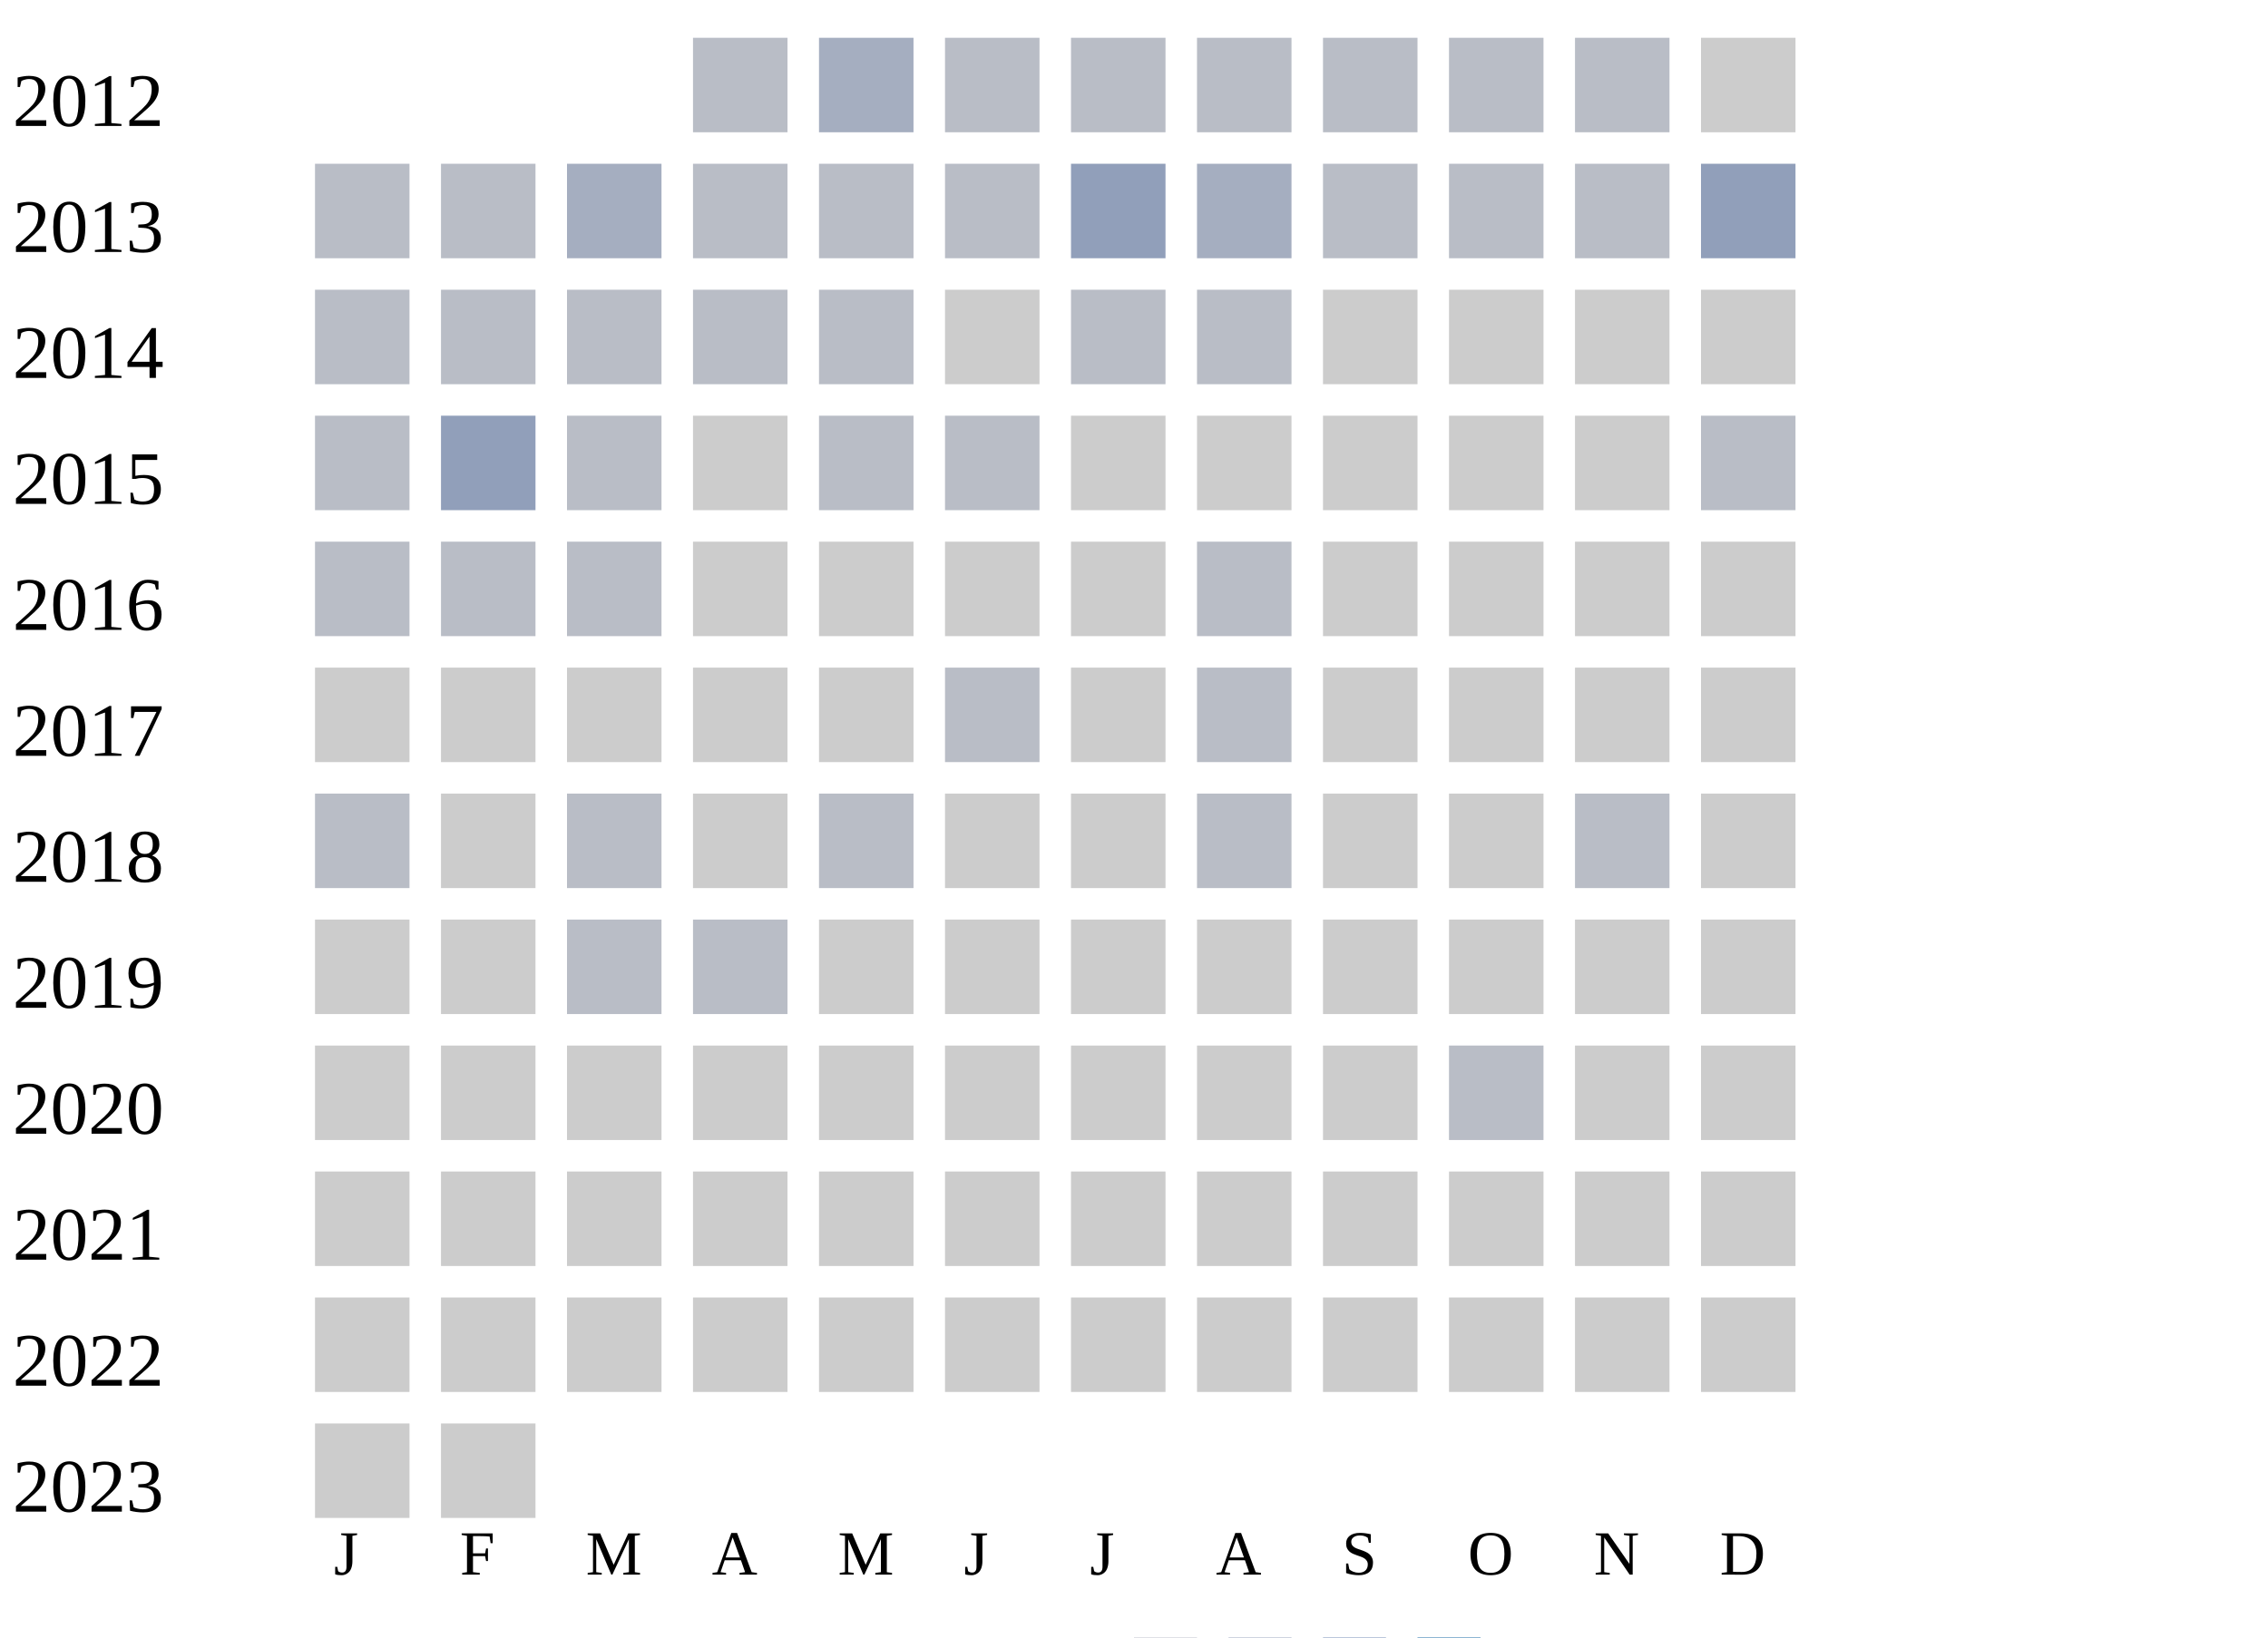
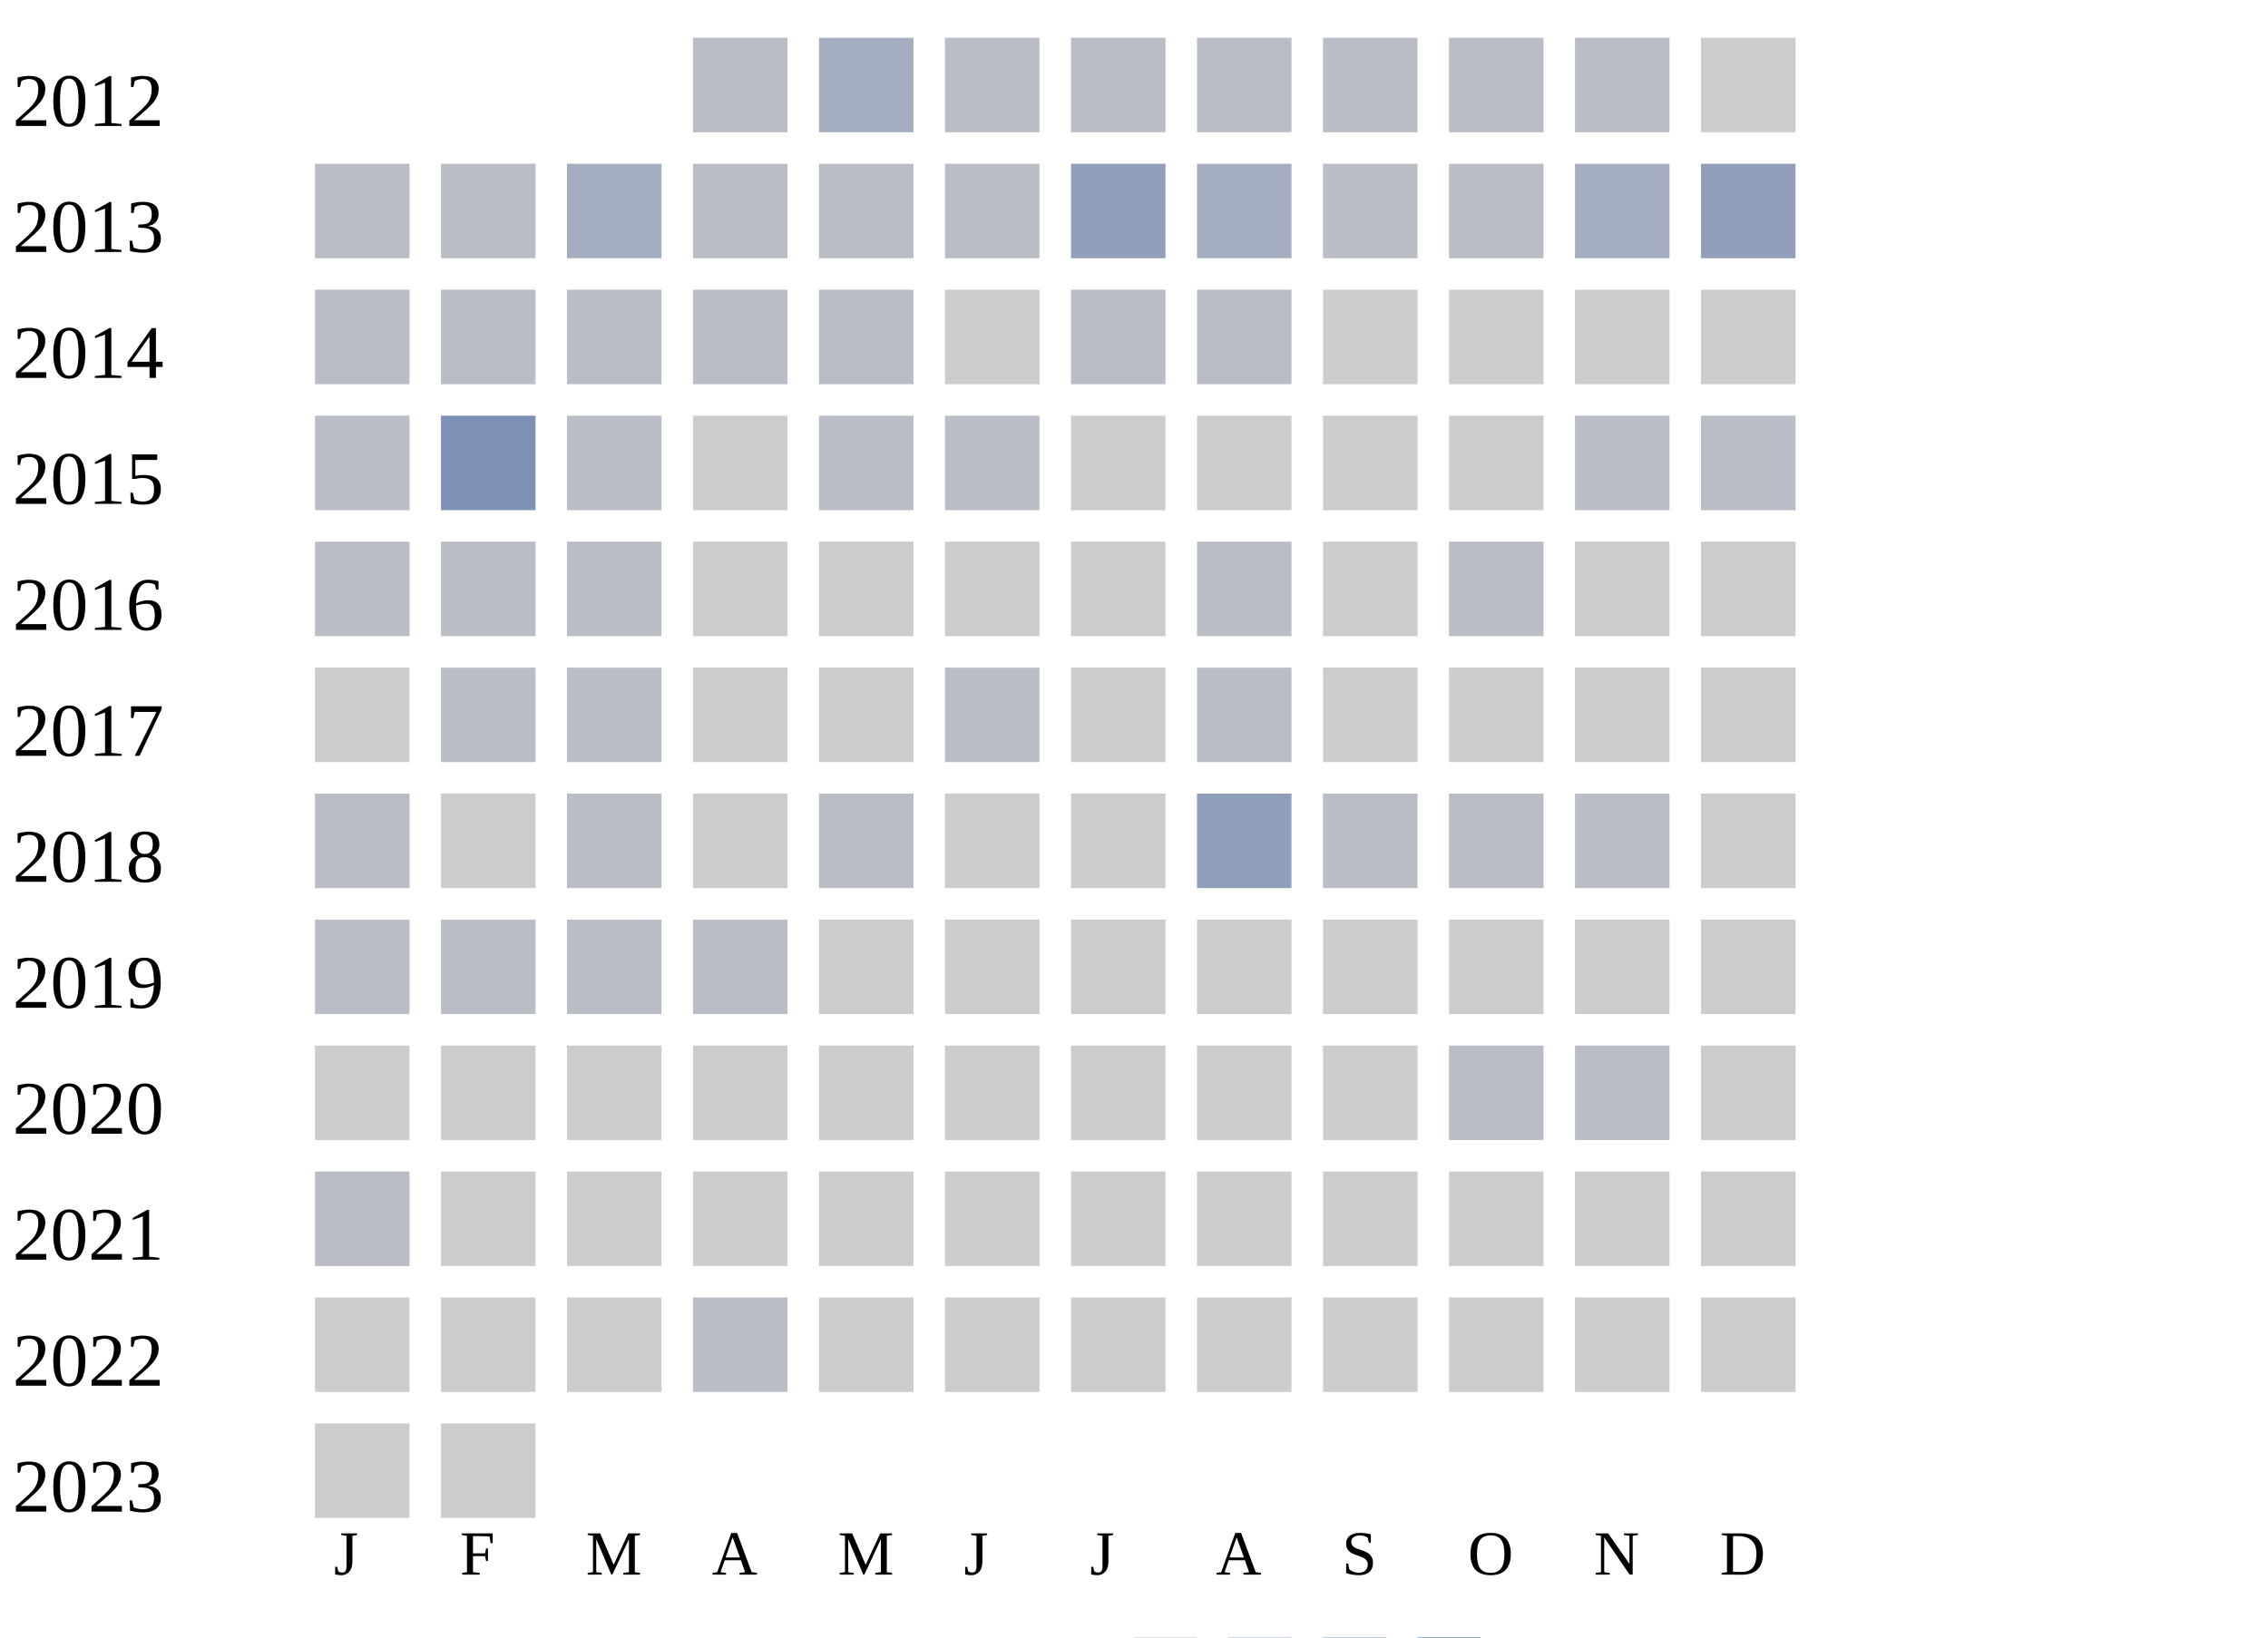
<svg xmlns="http://www.w3.org/2000/svg" width="360" height="260">
  <g transform="translate(0 0)">
    <text x="2" y="20">2012</text>
    <rect x="110" y="6" width="15" height="15" fill="#b9bdc6" />
    <rect x="130" y="6" width="15" height="15" fill="#a5aec0" />
    <rect x="150" y="6" width="15" height="15" fill="#b9bdc6" />
    <rect x="170" y="6" width="15" height="15" fill="#b9bdc6" />
    <rect x="190" y="6" width="15" height="15" fill="#b9bdc6" />
    <rect x="210" y="6" width="15" height="15" fill="#b9bdc6" />
    <rect x="230" y="6" width="15" height="15" fill="#b9bdc6" />
    <rect x="250" y="6" width="15" height="15" fill="#b9bdc6" />
    <rect x="270" y="6" width="15" height="15" fill="#cccccc" />
  </g>
  <g transform="translate(0 20)">
    <text x="2" y="20">2013</text>
    <rect x="50" y="6" width="15" height="15" fill="#b9bdc6" />
    <rect x="70" y="6" width="15" height="15" fill="#b9bdc6" />
    <rect x="90" y="6" width="15" height="15" fill="#a5aec0" />
    <rect x="110" y="6" width="15" height="15" fill="#b9bdc6" />
    <rect x="130" y="6" width="15" height="15" fill="#b9bdc6" />
    <rect x="150" y="6" width="15" height="15" fill="#b9bdc6" />
    <rect x="170" y="6" width="15" height="15" fill="#919fba" />
    <rect x="190" y="6" width="15" height="15" fill="#a5aec0" />
    <rect x="210" y="6" width="15" height="15" fill="#b9bdc6" />
    <rect x="230" y="6" width="15" height="15" fill="#b9bdc6" />
-     <rect x="250" y="6" width="15" height="15" fill="#b9bdc6" />
+     <rect x="250" y="6" width="15" height="15" fill="#a5aec0" />
    <rect x="270" y="6" width="15" height="15" fill="#919fba" />
  </g>
  <g transform="translate(0 40)">
    <text x="2" y="20">2014</text>
    <rect x="50" y="6" width="15" height="15" fill="#b9bdc6" />
    <rect x="70" y="6" width="15" height="15" fill="#b9bdc6" />
    <rect x="90" y="6" width="15" height="15" fill="#b9bdc6" />
    <rect x="110" y="6" width="15" height="15" fill="#b9bdc6" />
    <rect x="130" y="6" width="15" height="15" fill="#b9bdc6" />
    <rect x="150" y="6" width="15" height="15" fill="#cccccc" />
    <rect x="170" y="6" width="15" height="15" fill="#b9bdc6" />
    <rect x="190" y="6" width="15" height="15" fill="#b9bdc6" />
    <rect x="210" y="6" width="15" height="15" fill="#cccccc" />
    <rect x="230" y="6" width="15" height="15" fill="#cccccc" />
    <rect x="250" y="6" width="15" height="15" fill="#cccccc" />
    <rect x="270" y="6" width="15" height="15" fill="#cccccc" />
  </g>
  <g transform="translate(0 60)">
    <text x="2" y="20">2015</text>
    <rect x="50" y="6" width="15" height="15" fill="#b9bdc6" />
-     <rect x="70" y="6" width="15" height="15" fill="#919fba" />
+     <rect x="70" y="6" width="15" height="15" fill="#7d90b5" />
    <rect x="90" y="6" width="15" height="15" fill="#b9bdc6" />
    <rect x="110" y="6" width="15" height="15" fill="#cccccc" />
    <rect x="130" y="6" width="15" height="15" fill="#b9bdc6" />
    <rect x="150" y="6" width="15" height="15" fill="#b9bdc6" />
    <rect x="170" y="6" width="15" height="15" fill="#cccccc" />
    <rect x="190" y="6" width="15" height="15" fill="#cccccc" />
    <rect x="210" y="6" width="15" height="15" fill="#cccccc" />
    <rect x="230" y="6" width="15" height="15" fill="#cccccc" />
-     <rect x="250" y="6" width="15" height="15" fill="#cccccc" />
+     <rect x="250" y="6" width="15" height="15" fill="#b9bdc6" />
    <rect x="270" y="6" width="15" height="15" fill="#b9bdc6" />
  </g>
  <g transform="translate(0 80)">
    <text x="2" y="20">2016</text>
    <rect x="50" y="6" width="15" height="15" fill="#b9bdc6" />
    <rect x="70" y="6" width="15" height="15" fill="#b9bdc6" />
    <rect x="90" y="6" width="15" height="15" fill="#b9bdc6" />
    <rect x="110" y="6" width="15" height="15" fill="#cccccc" />
    <rect x="130" y="6" width="15" height="15" fill="#cccccc" />
    <rect x="150" y="6" width="15" height="15" fill="#cccccc" />
    <rect x="170" y="6" width="15" height="15" fill="#cccccc" />
    <rect x="190" y="6" width="15" height="15" fill="#b9bdc6" />
    <rect x="210" y="6" width="15" height="15" fill="#cccccc" />
-     <rect x="230" y="6" width="15" height="15" fill="#cccccc" />
+     <rect x="230" y="6" width="15" height="15" fill="#b9bdc6" />
    <rect x="250" y="6" width="15" height="15" fill="#cccccc" />
    <rect x="270" y="6" width="15" height="15" fill="#cccccc" />
  </g>
  <g transform="translate(0 100)">
    <text x="2" y="20">2017</text>
    <rect x="50" y="6" width="15" height="15" fill="#cccccc" />
-     <rect x="70" y="6" width="15" height="15" fill="#cccccc" />
-     <rect x="90" y="6" width="15" height="15" fill="#cccccc" />
+     <rect x="70" y="6" width="15" height="15" fill="#b9bdc6" />
+     <rect x="90" y="6" width="15" height="15" fill="#b9bdc6" />
    <rect x="110" y="6" width="15" height="15" fill="#cccccc" />
    <rect x="130" y="6" width="15" height="15" fill="#cccccc" />
    <rect x="150" y="6" width="15" height="15" fill="#b9bdc6" />
    <rect x="170" y="6" width="15" height="15" fill="#cccccc" />
    <rect x="190" y="6" width="15" height="15" fill="#b9bdc6" />
    <rect x="210" y="6" width="15" height="15" fill="#cccccc" />
    <rect x="230" y="6" width="15" height="15" fill="#cccccc" />
    <rect x="250" y="6" width="15" height="15" fill="#cccccc" />
    <rect x="270" y="6" width="15" height="15" fill="#cccccc" />
  </g>
  <g transform="translate(0 120)">
    <text x="2" y="20">2018</text>
    <rect x="50" y="6" width="15" height="15" fill="#b9bdc6" />
    <rect x="70" y="6" width="15" height="15" fill="#cccccc" />
    <rect x="90" y="6" width="15" height="15" fill="#b9bdc6" />
    <rect x="110" y="6" width="15" height="15" fill="#cccccc" />
    <rect x="130" y="6" width="15" height="15" fill="#b9bdc6" />
    <rect x="150" y="6" width="15" height="15" fill="#cccccc" />
    <rect x="170" y="6" width="15" height="15" fill="#cccccc" />
-     <rect x="190" y="6" width="15" height="15" fill="#b9bdc6" />
-     <rect x="210" y="6" width="15" height="15" fill="#cccccc" />
-     <rect x="230" y="6" width="15" height="15" fill="#cccccc" />
+     <rect x="190" y="6" width="15" height="15" fill="#919fba" />
+     <rect x="210" y="6" width="15" height="15" fill="#b9bdc6" />
+     <rect x="230" y="6" width="15" height="15" fill="#b9bdc6" />
    <rect x="250" y="6" width="15" height="15" fill="#b9bdc6" />
    <rect x="270" y="6" width="15" height="15" fill="#cccccc" />
  </g>
  <g transform="translate(0 140)">
    <text x="2" y="20">2019</text>
-     <rect x="50" y="6" width="15" height="15" fill="#cccccc" />
-     <rect x="70" y="6" width="15" height="15" fill="#cccccc" />
+     <rect x="50" y="6" width="15" height="15" fill="#b9bdc6" />
+     <rect x="70" y="6" width="15" height="15" fill="#b9bdc6" />
    <rect x="90" y="6" width="15" height="15" fill="#b9bdc6" />
    <rect x="110" y="6" width="15" height="15" fill="#b9bdc6" />
    <rect x="130" y="6" width="15" height="15" fill="#cccccc" />
    <rect x="150" y="6" width="15" height="15" fill="#cccccc" />
    <rect x="170" y="6" width="15" height="15" fill="#cccccc" />
    <rect x="190" y="6" width="15" height="15" fill="#cccccc" />
    <rect x="210" y="6" width="15" height="15" fill="#cccccc" />
    <rect x="230" y="6" width="15" height="15" fill="#cccccc" />
    <rect x="250" y="6" width="15" height="15" fill="#cccccc" />
    <rect x="270" y="6" width="15" height="15" fill="#cccccc" />
  </g>
  <g transform="translate(0 160)">
    <text x="2" y="20">2020</text>
    <rect x="50" y="6" width="15" height="15" fill="#cccccc" />
    <rect x="70" y="6" width="15" height="15" fill="#cccccc" />
    <rect x="90" y="6" width="15" height="15" fill="#cccccc" />
    <rect x="110" y="6" width="15" height="15" fill="#cccccc" />
    <rect x="130" y="6" width="15" height="15" fill="#cccccc" />
    <rect x="150" y="6" width="15" height="15" fill="#cccccc" />
    <rect x="170" y="6" width="15" height="15" fill="#cccccc" />
    <rect x="190" y="6" width="15" height="15" fill="#cccccc" />
    <rect x="210" y="6" width="15" height="15" fill="#cccccc" />
    <rect x="230" y="6" width="15" height="15" fill="#b9bdc6" />
-     <rect x="250" y="6" width="15" height="15" fill="#cccccc" />
+     <rect x="250" y="6" width="15" height="15" fill="#b9bdc6" />
    <rect x="270" y="6" width="15" height="15" fill="#cccccc" />
  </g>
  <g transform="translate(0 180)">
    <text x="2" y="20">2021</text>
-     <rect x="50" y="6" width="15" height="15" fill="#cccccc" />
+     <rect x="50" y="6" width="15" height="15" fill="#b9bdc6" />
    <rect x="70" y="6" width="15" height="15" fill="#cccccc" />
    <rect x="90" y="6" width="15" height="15" fill="#cccccc" />
    <rect x="110" y="6" width="15" height="15" fill="#cccccc" />
    <rect x="130" y="6" width="15" height="15" fill="#cccccc" />
    <rect x="150" y="6" width="15" height="15" fill="#cccccc" />
    <rect x="170" y="6" width="15" height="15" fill="#cccccc" />
    <rect x="190" y="6" width="15" height="15" fill="#cccccc" />
    <rect x="210" y="6" width="15" height="15" fill="#cccccc" />
    <rect x="230" y="6" width="15" height="15" fill="#cccccc" />
    <rect x="250" y="6" width="15" height="15" fill="#cccccc" />
    <rect x="270" y="6" width="15" height="15" fill="#cccccc" />
  </g>
  <g transform="translate(0 200)">
    <text x="2" y="20">2022</text>
    <rect x="50" y="6" width="15" height="15" fill="#cccccc" />
    <rect x="70" y="6" width="15" height="15" fill="#cccccc" />
    <rect x="90" y="6" width="15" height="15" fill="#cccccc" />
-     <rect x="110" y="6" width="15" height="15" fill="#cccccc" />
+     <rect x="110" y="6" width="15" height="15" fill="#b9bdc6" />
    <rect x="130" y="6" width="15" height="15" fill="#cccccc" />
    <rect x="150" y="6" width="15" height="15" fill="#cccccc" />
    <rect x="170" y="6" width="15" height="15" fill="#cccccc" />
    <rect x="190" y="6" width="15" height="15" fill="#cccccc" />
    <rect x="210" y="6" width="15" height="15" fill="#cccccc" />
    <rect x="230" y="6" width="15" height="15" fill="#cccccc" />
    <rect x="250" y="6" width="15" height="15" fill="#cccccc" />
    <rect x="270" y="6" width="15" height="15" fill="#cccccc" />
  </g>
  <g transform="translate(0 220)">
    <text x="2" y="20">2023</text>
    <rect x="50" y="6" width="15" height="15" fill="#cccccc" />
    <rect x="70" y="6" width="15" height="15" fill="#cccccc" />
  </g>
  <text style="font-size: 10px; text-align: center" x="53" y="250">J</text>
  <text style="font-size: 10px; text-align: center" x="73" y="250">F</text>
  <text style="font-size: 10px; text-align: center" x="93" y="250">M</text>
  <text style="font-size: 10px; text-align: center" x="113" y="250">A</text>
  <text style="font-size: 10px; text-align: center" x="133" y="250">M</text>
  <text style="font-size: 10px; text-align: center" x="153" y="250">J</text>
  <text style="font-size: 10px; text-align: center" x="173" y="250">J</text>
  <text style="font-size: 10px; text-align: center" x="193" y="250">A</text>
  <text style="font-size: 10px; text-align: center" x="213" y="250">S</text>
  <text style="font-size: 10px; text-align: center" x="233" y="250">O</text>
  <text style="font-size: 10px; text-align: center" x="253" y="250">N</text>
  <text style="font-size: 10px; text-align: center" x="273" y="250">D</text>
  <text style="font-size: 10px;" x="155" y="269">Less</text>
  <rect fill="#b9bdc6" width="10" height="10" x="180" y="260" />
  <rect fill="#919fba" width="10" height="10" x="195" y="260" />
  <rect fill="#6882ae" width="10" height="10" x="210" y="260" />
  <rect fill="#005a9c" width="10" height="10" x="225" y="260" />
  <text x="240" y="269" style="font-size: 10px;">More</text>
</svg>
